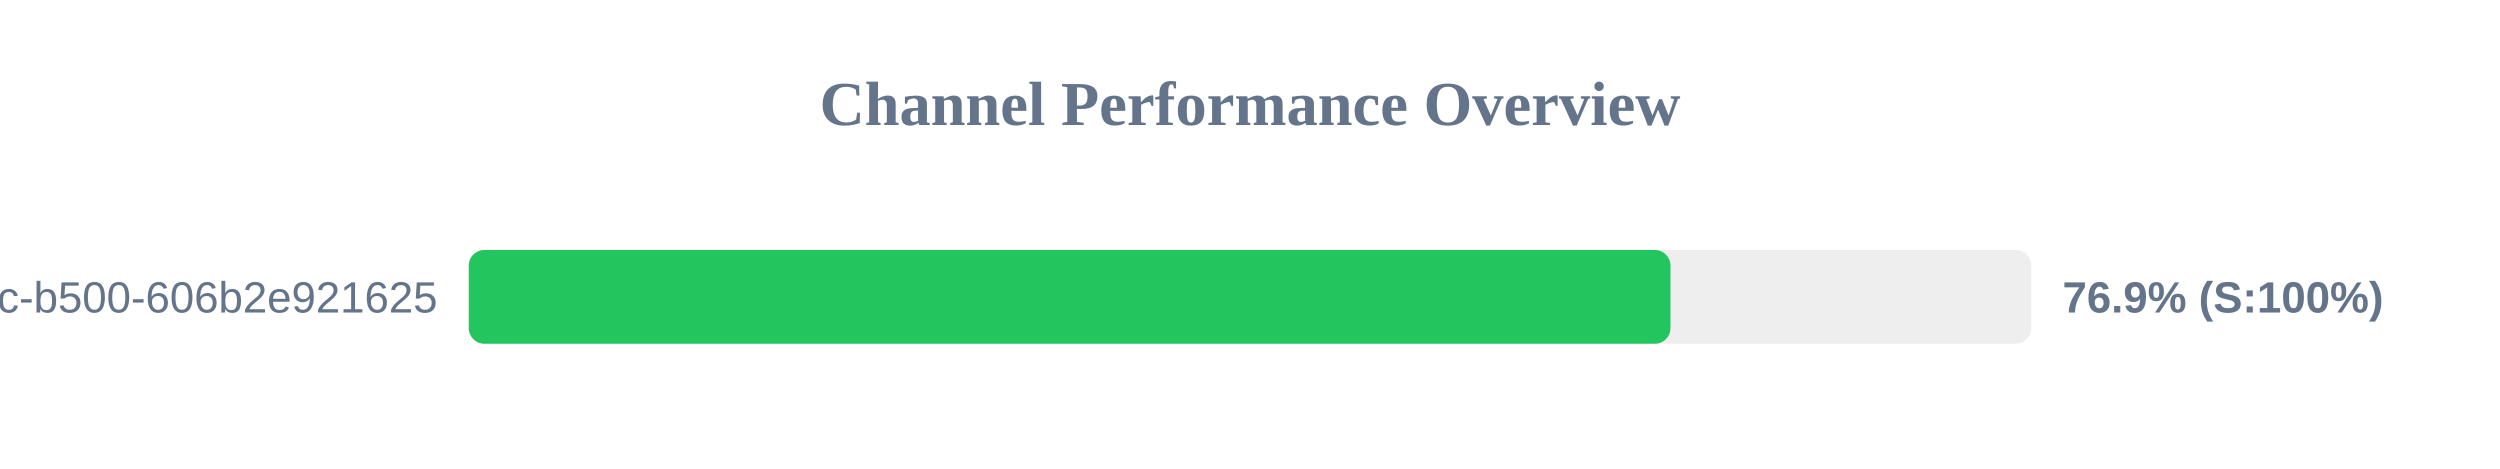
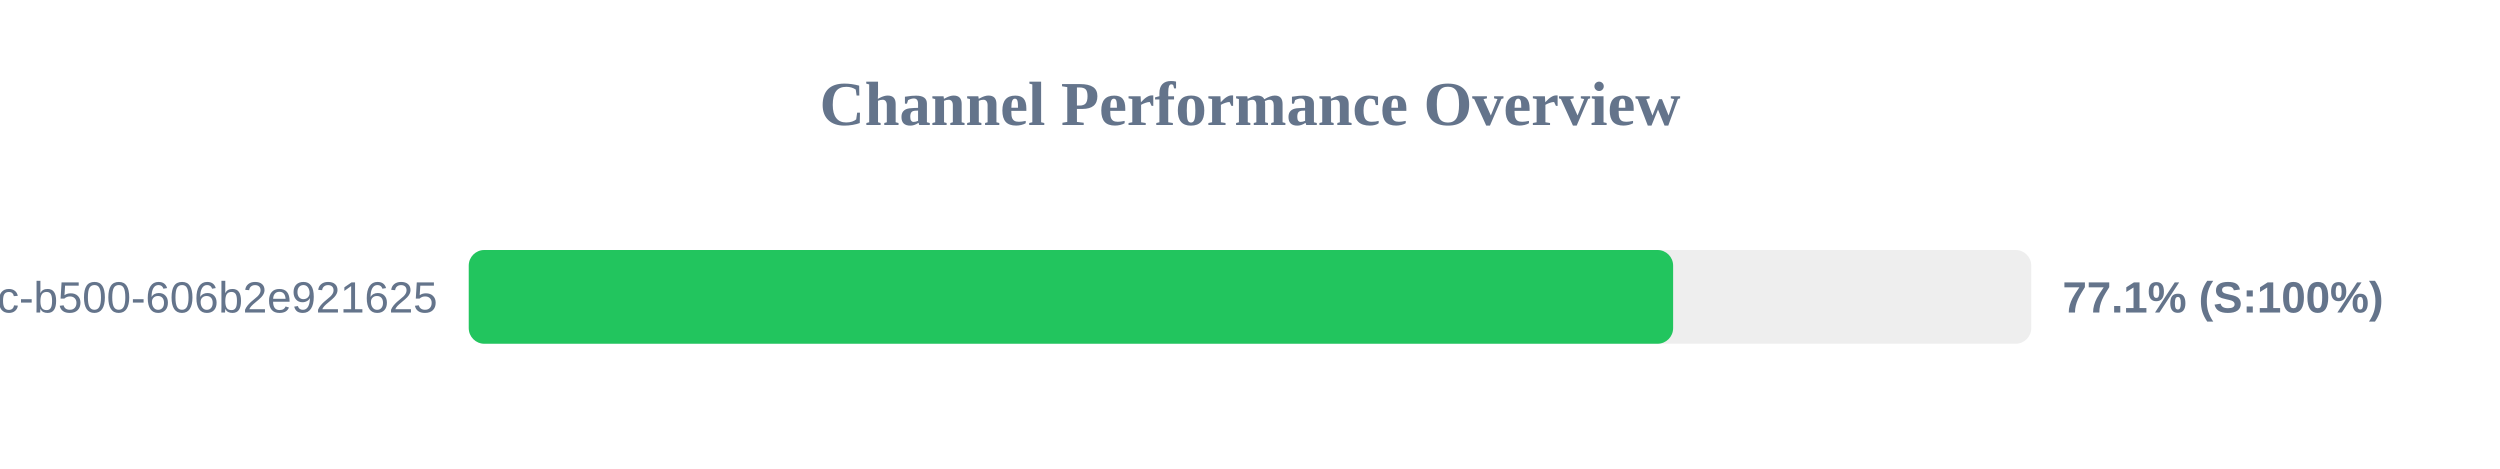
<svg xmlns="http://www.w3.org/2000/svg" width="800" height="150" version="1.1">
  <style>
        .row { font: 14px Arial; fill: #64748b; }
        .score { font: bold 14px Arial; fill: #64748b; }
    </style>
  <text x="400" y="40" text-anchor="middle" font-size="20px" font-weight="bold" fill="#64748b">Channel Performance Overview</text>
  <rect x="150" y="80" width="500" height="30" fill="#eee" rx="5" />
-   <rect x="150" y="80" width="384.55" height="30" fill="#22c55e" rx="5" />
+   <rect x="150" y="80" width="385.4" height="30" fill="#22c55e" rx="5" />
  <text x="140" y="100" text-anchor="end" class="row">?uuid=f901861b-6491-450c-b500-606b2e921625</text>
-   <text x="660" y="100" text-anchor="start" class="score">76.9% (S:100%)</text>
+   <text x="660" y="100" text-anchor="start" class="score">77.1% (S:100%)</text>
</svg>
